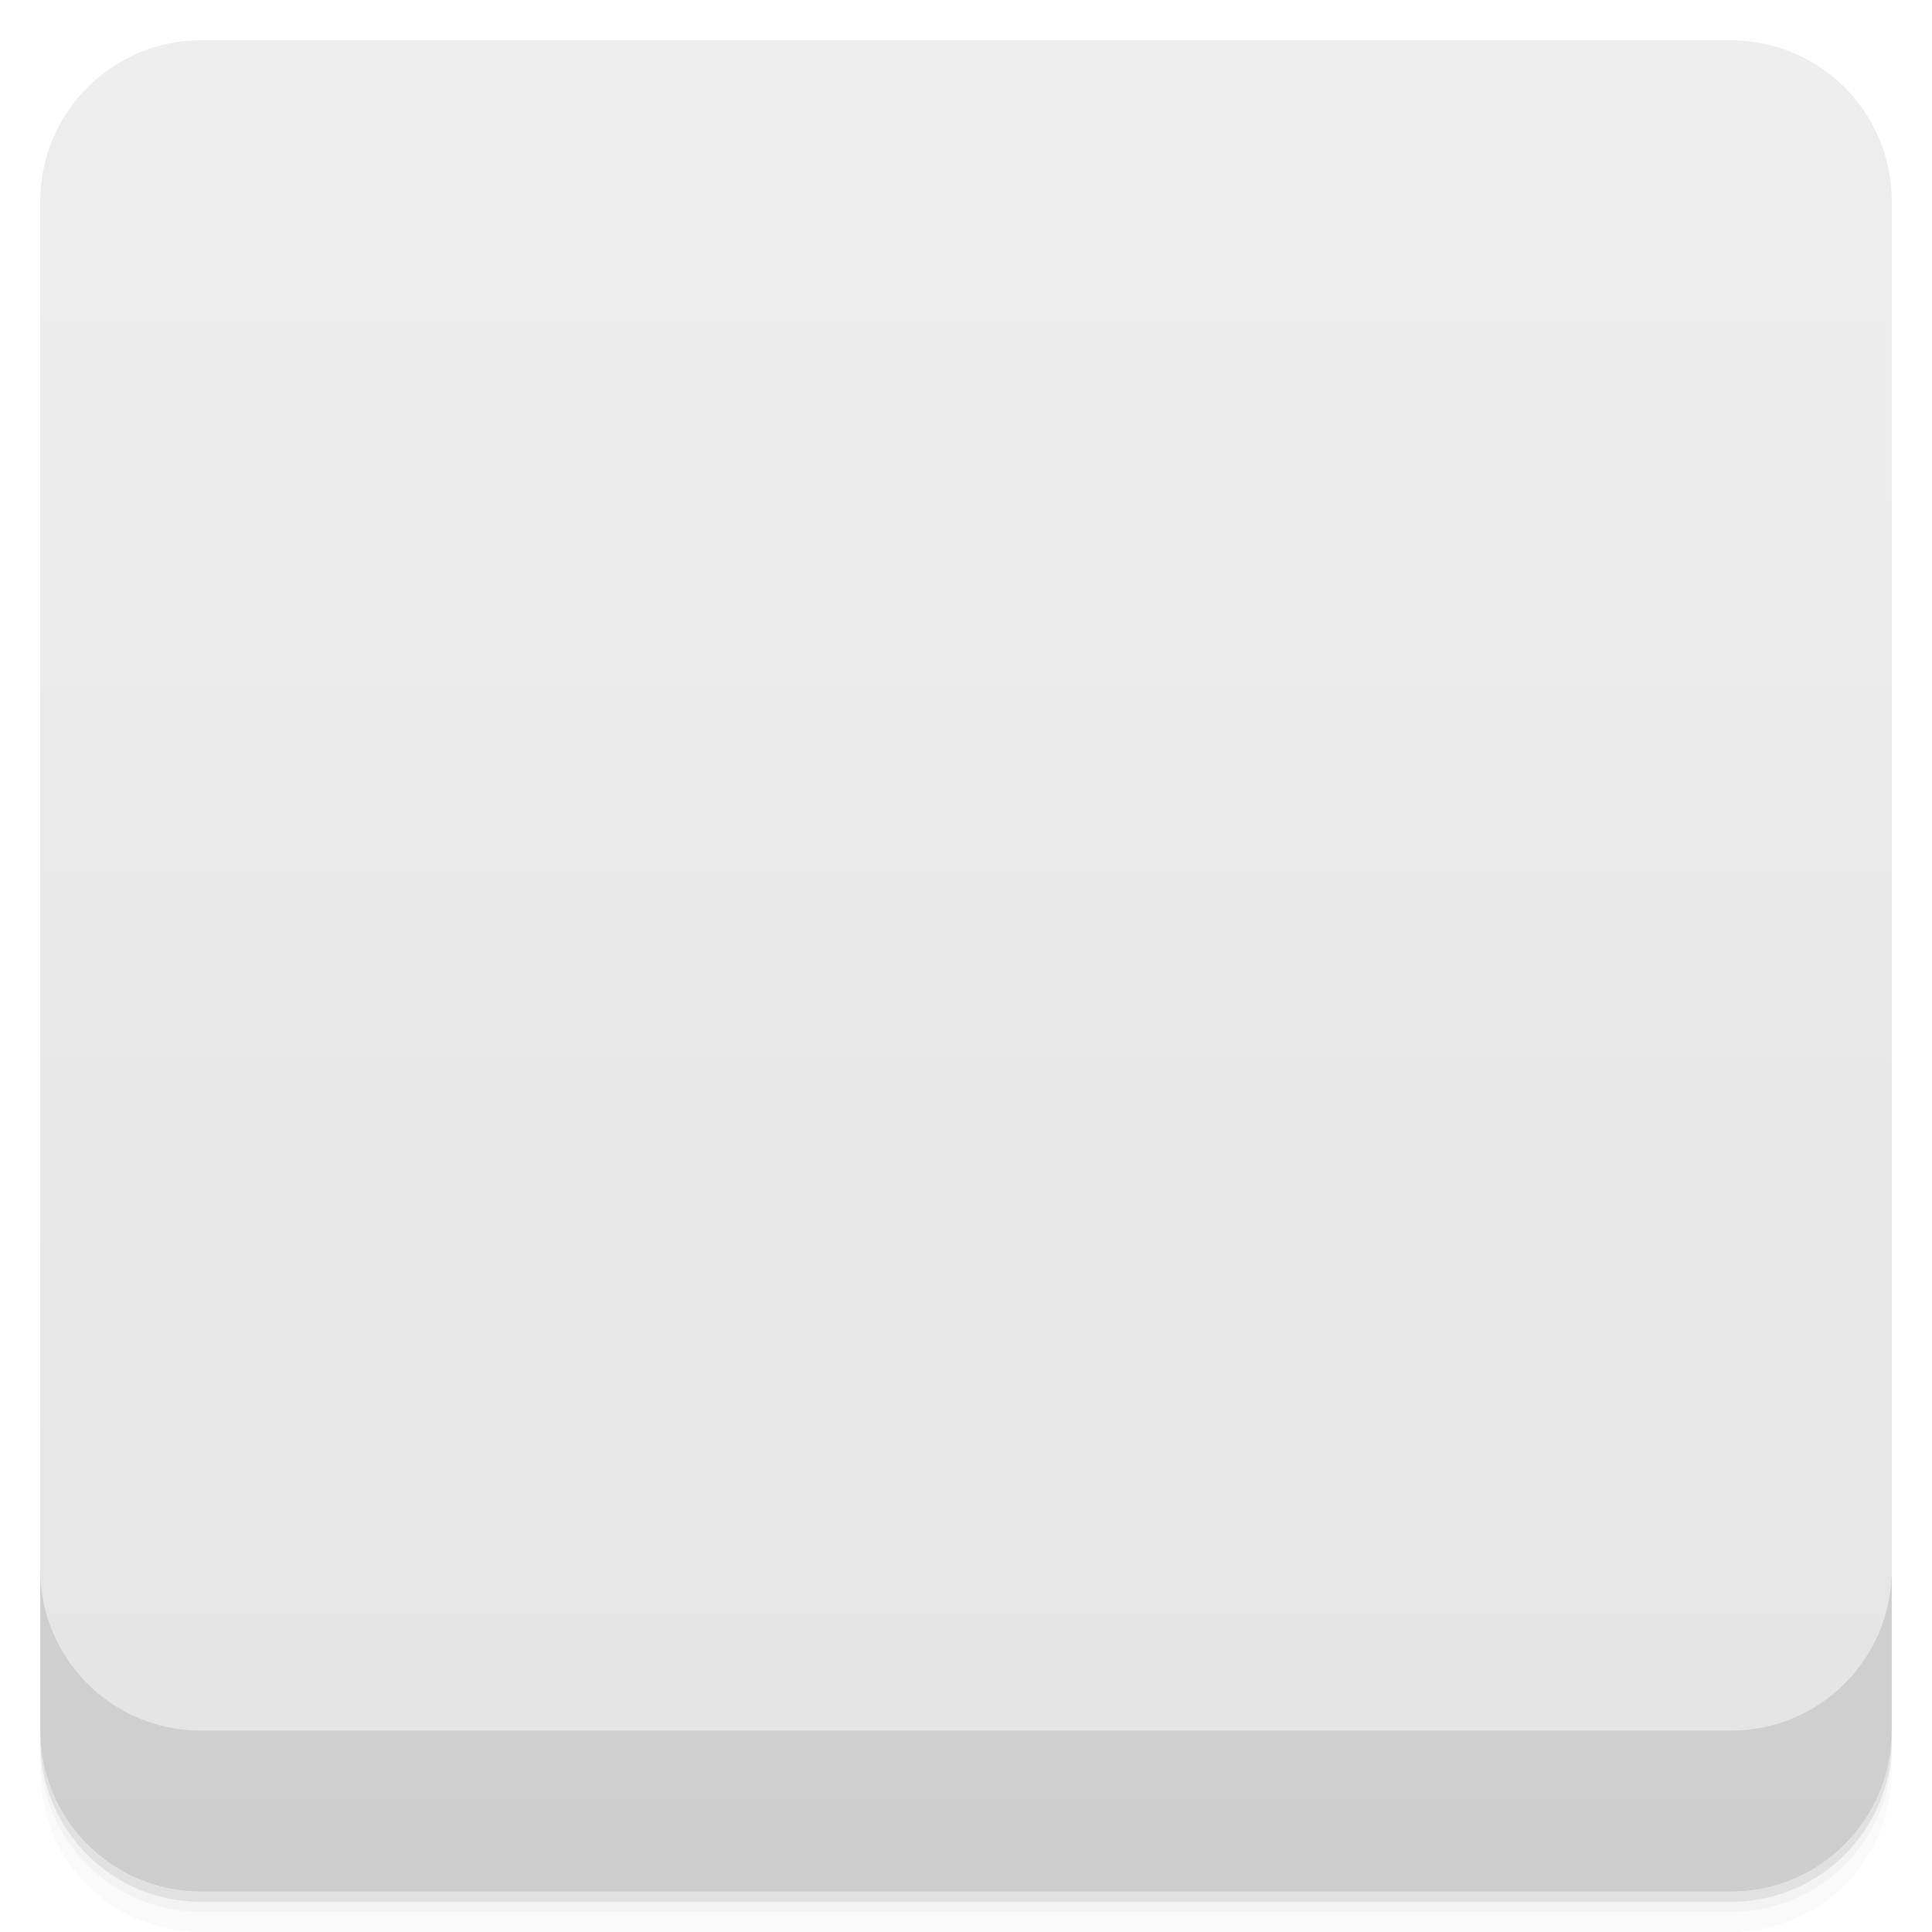
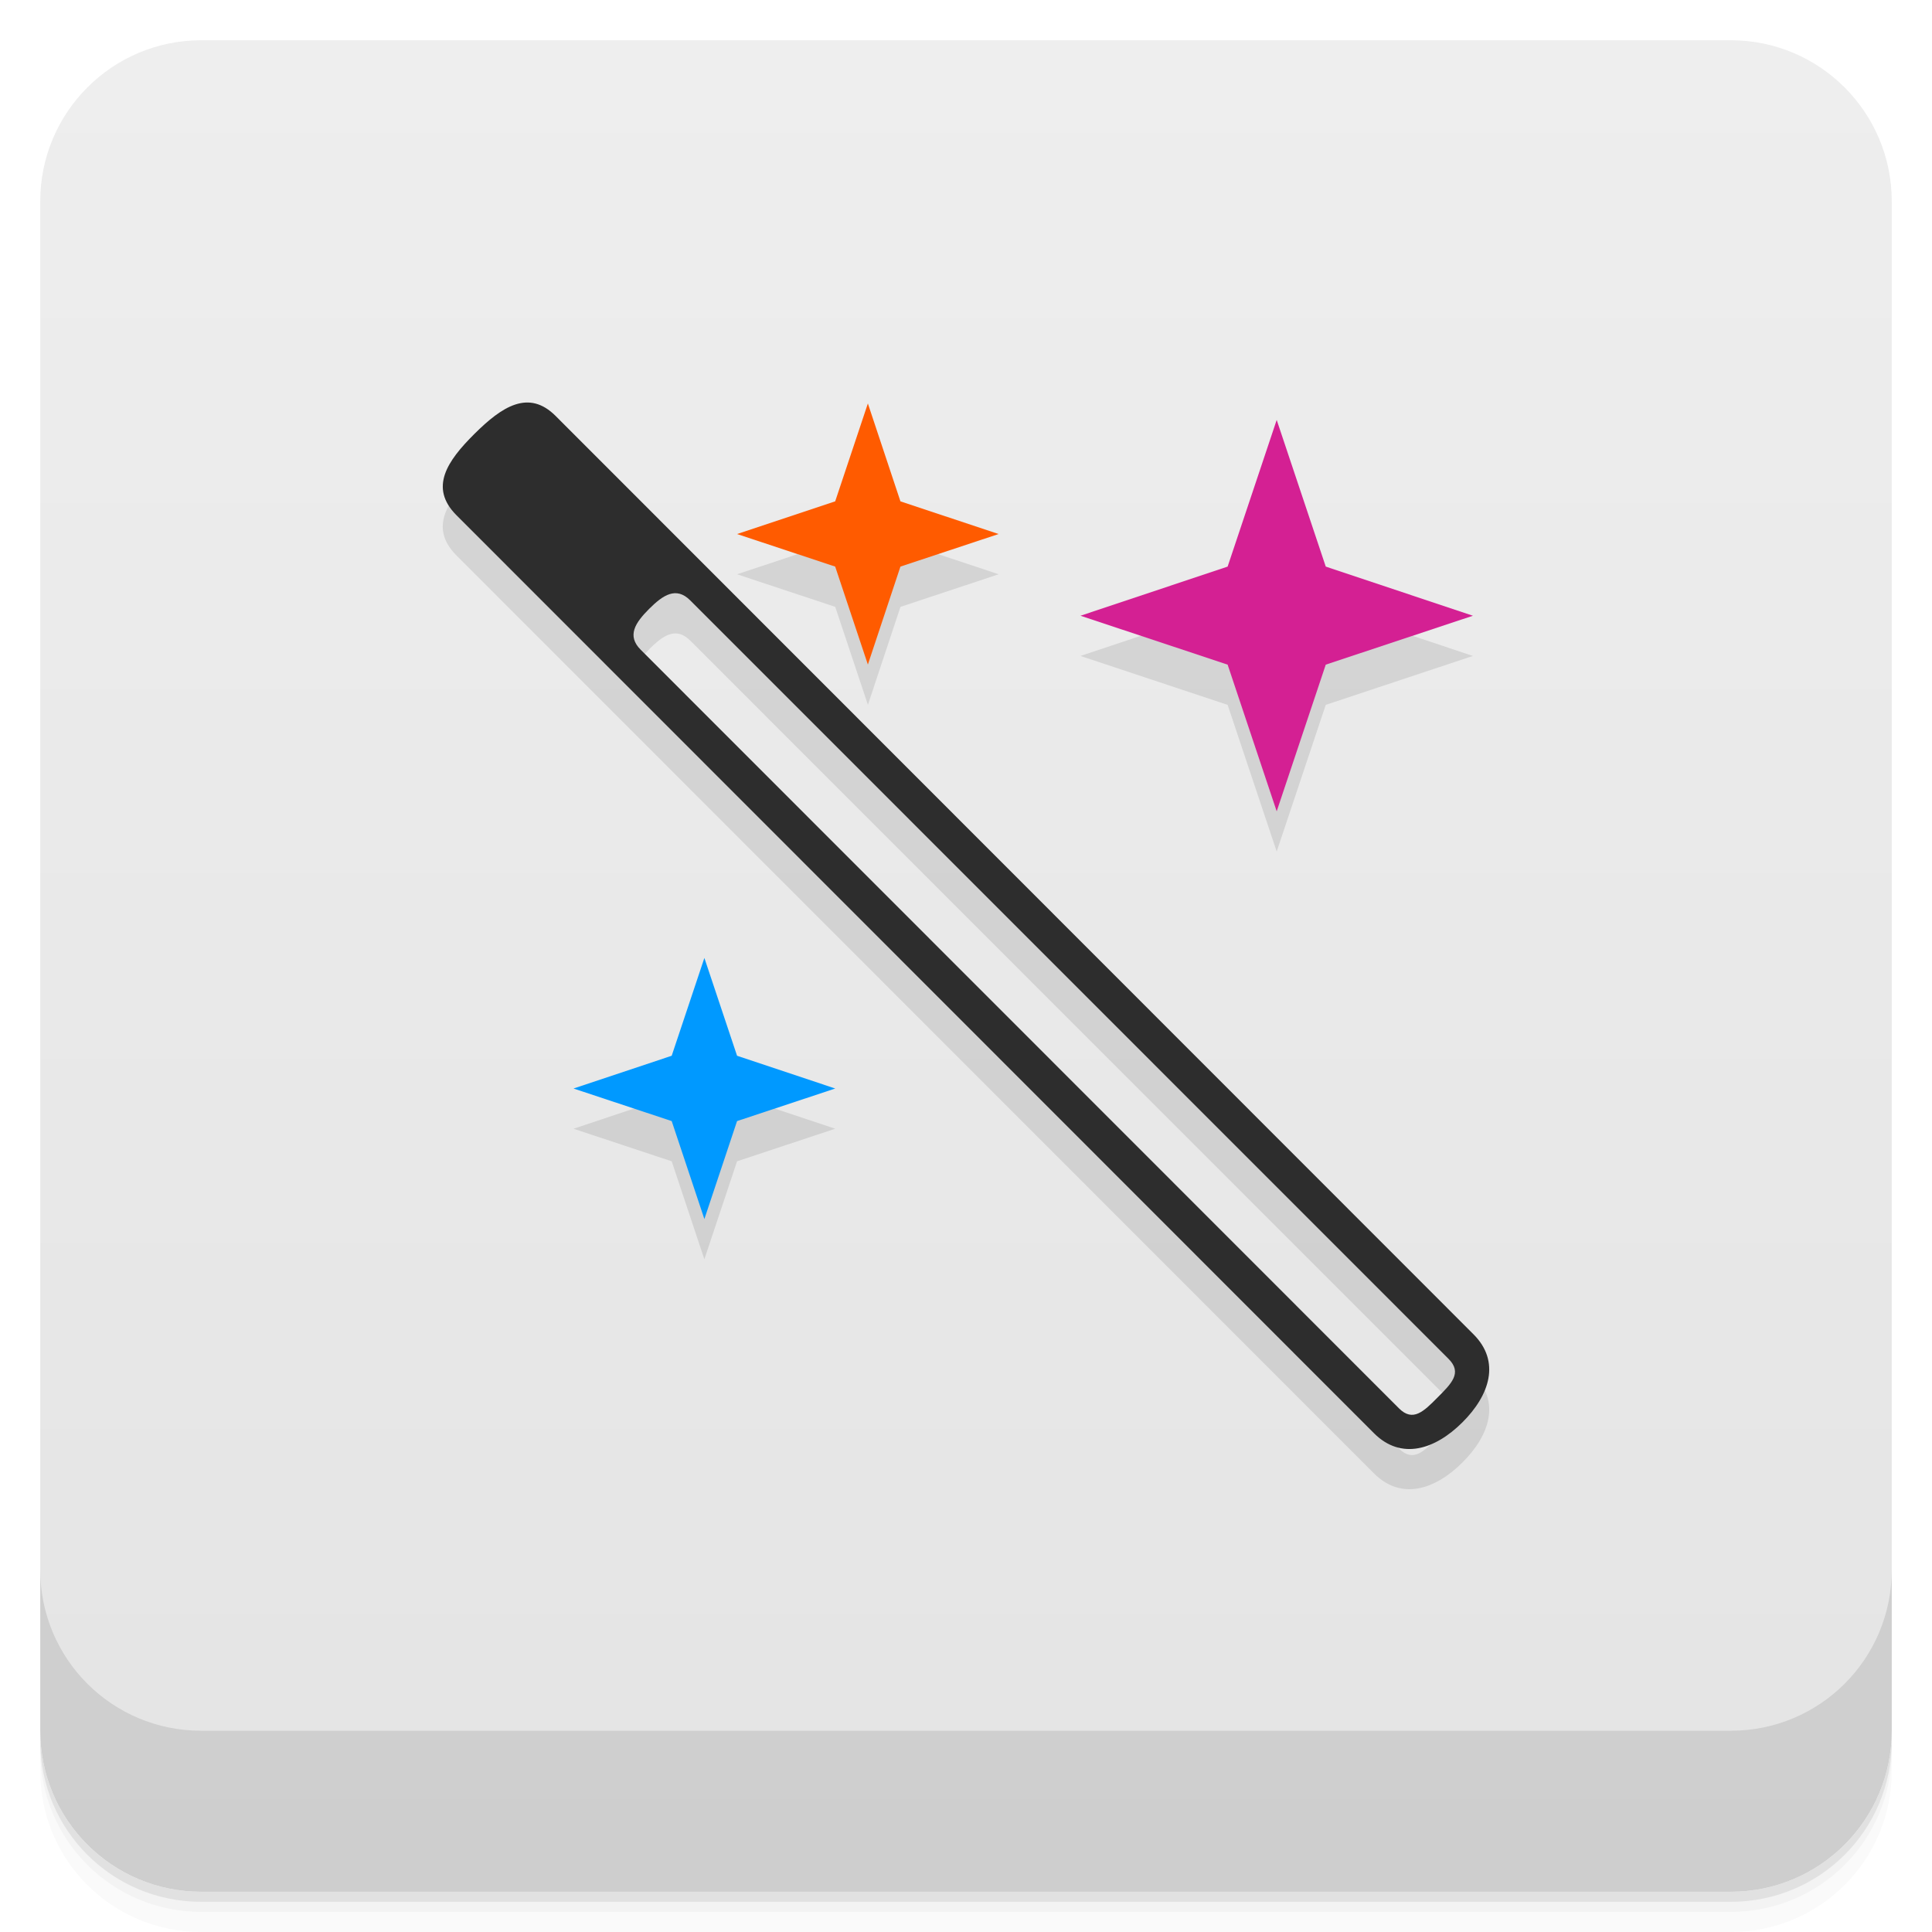
- <svg viewBox="0 0 48 48">
+ <svg xmlns="http://www.w3.org/2000/svg" version="1.1" viewBox="0 0 48 48">
  <defs>
-     <linearGradient id="linearGradient3764" x1="1" x2="47" gradientUnits="userSpaceOnUse" gradientTransform="translate(-48,0.00221467)">
-       <stop stop-color="#e4e4e4" stop-opacity="1" />
-       <stop offset="1" stop-color="#eee" stop-opacity="1" />
+     <linearGradient id="bg" x2="0" y1="1" y2="47" gradientUnits="userSpaceOnUse">
+       <stop style="stop-color:#eee" offset="0" />
+       <stop style="stop-color:#e4e4e4" offset="1" />
    </linearGradient>
-     <clipPath id="clipPath-064537879">
-       <g transform="translate(0,-1004.362)">
-         <rect rx="4" y="1005.36" x="1" height="46" width="46" fill="#1890d0" />
-       </g>
-     </clipPath>
-     <clipPath id="clipPath-077650952">
-       <g transform="translate(0,-1004.362)">
-         <rect rx="4" y="1005.36" x="1" height="46" width="46" fill="#1890d0" />
-       </g>
-     </clipPath>
  </defs>
-   <g>
-     <path d="m 1 43 l 0 0.25 c 0 2.216 1.784 4 4 4 l 38 0 c 2.216 0 4 -1.784 4 -4 l 0 -0.25 c 0 2.216 -1.784 4 -4 4 l -38 0 c -2.216 0 -4 -1.784 -4 -4 z m 0 0.5 l 0 0.5 c 0 2.216 1.784 4 4 4 l 38 0 c 2.216 0 4 -1.784 4 -4 l 0 -0.5 c 0 2.216 -1.784 4 -4 4 l -38 0 c -2.216 0 -4 -1.784 -4 -4 z" opacity="0.02" />
-     <path d="m 1 43.25 l 0 0.25 c 0 2.216 1.784 4 4 4 l 38 0 c 2.216 0 4 -1.784 4 -4 l 0 -0.25 c 0 2.216 -1.784 4 -4 4 l -38 0 c -2.216 0 -4 -1.784 -4 -4 z" opacity="0.05" />
-     <path d="m 1 43 l 0 0.25 c 0 2.216 1.784 4 4 4 l 38 0 c 2.216 0 4 -1.784 4 -4 l 0 -0.25 c 0 2.216 -1.784 4 -4 4 l -38 0 c -2.216 0 -4 -1.784 -4 -4 z" opacity="0.1" />
-   </g>
-   <g>
-     <rect width="46" height="46" x="-47" y="1" rx="4" transform="matrix(0,-1,1,0,0,0)" fill="url(#linearGradient3764)" fill-opacity="1" />
-   </g>
-   <g>
-     <g clip-path="url(#clipPath-064537879)">
-       <g opacity="0.1">
-         <g>
-           <path d="m 11.785 11.781 c -0.68 0.676 -1.125 1.336 -0.449 2.02 l 22.801 22.813 c 0.676 0.676 1.516 0.406 2.195 -0.27 c 0.68 -0.676 0.953 -1.512 0.277 -2.188 l -22.801 -22.813 c -0.676 -0.68 -1.344 -0.23 -2.02 0.441 m 4.34 4.348 c 0.348 -0.348 0.672 -0.559 1.02 -0.211 l 18.84 18.844 c 0.348 0.348 0.074 0.613 -0.273 0.961 c -0.344 0.348 -0.613 0.613 -0.957 0.27 l -18.84 -18.848 c -0.348 -0.348 -0.133 -0.668 0.215 -1.016 m -0.004 0" stroke="none" fill-rule="nonzero" fill-opacity="1" fill="#000" />
-           <path d="m 17.5 24.805 l -0.813 2.43 l -2.438 0.813 l 2.438 0.809 l 0.813 2.434 l 0.813 -2.434 l 2.438 -0.809 l -2.438 -0.813 m -0.813 -2.43" stroke="none" fill-rule="nonzero" fill-opacity="1" fill="#000" />
-           <path d="m 31.719 11.438 l -1.219 3.645 l -3.656 1.219 l 3.656 1.215 l 1.219 3.645 l 1.219 -3.645 l 3.656 -1.215 l -3.656 -1.219 m -1.219 -3.645" stroke="none" fill-rule="nonzero" fill-opacity="1" fill="#000" />
-           <path d="m 21.563 11.03 l -0.813 2.43 l -2.438 0.813 l 2.438 0.809 l 0.813 2.434 l 0.809 -2.434 l 2.438 -0.809 l -2.438 -0.813 m -0.809 -2.43" stroke="none" fill-rule="nonzero" fill-opacity="1" fill="#000" />
-         </g>
-       </g>
-     </g>
-   </g>
-   <g>
-     <g clip-path="url(#clipPath-077650952)">
-       <g transform="translate(0,-1)">
-         <g>
-           <path d="m 11.785 11.781 c -0.68 0.676 -1.125 1.336 -0.449 2.02 l 22.801 22.813 c 0.676 0.676 1.516 0.406 2.195 -0.27 c 0.68 -0.676 0.953 -1.512 0.277 -2.188 l -22.801 -22.813 c -0.676 -0.68 -1.344 -0.23 -2.02 0.441 m 4.34 4.348 c 0.348 -0.348 0.672 -0.559 1.02 -0.211 l 18.84 18.844 c 0.348 0.348 0.074 0.613 -0.273 0.961 c -0.344 0.348 -0.613 0.613 -0.957 0.27 l -18.84 -18.848 c -0.348 -0.348 -0.133 -0.668 0.215 -1.016 m -0.004 0" fill="#2d2d2d" stroke="none" fill-rule="nonzero" fill-opacity="1" />
-           <path d="m 17.5 24.805 l -0.813 2.43 l -2.438 0.813 l 2.438 0.809 l 0.813 2.434 l 0.813 -2.434 l 2.438 -0.809 l -2.438 -0.813 m -0.813 -2.43" fill="#09f" stroke="none" fill-rule="nonzero" fill-opacity="1" />
-           <path d="m 31.719 11.438 l -1.219 3.645 l -3.656 1.219 l 3.656 1.215 l 1.219 3.645 l 1.219 -3.645 l 3.656 -1.215 l -3.656 -1.219 m -1.219 -3.645" fill="#d42093" stroke="none" fill-rule="nonzero" fill-opacity="1" />
-           <path d="m 21.563 11.03 l -0.813 2.43 l -2.438 0.813 l 2.438 0.809 l 0.813 2.434 l 0.809 -2.434 l 2.438 -0.809 l -2.438 -0.813 m -0.809 -2.43" fill="#ff5b00" stroke="none" fill-rule="nonzero" fill-opacity="1" />
-         </g>
-       </g>
-     </g>
-   </g>
-   <g>
-     <g transform="translate(0,-1004.362)">
-       <path d="m 1 1043.36 0 4 c 0 2.216 1.784 4 4 4 l 38 0 c 2.216 0 4 -1.784 4 -4 l 0 -4 c 0 2.216 -1.784 4 -4 4 l -38 0 c -2.216 0 -4 -1.784 -4 -4 z" opacity="0.1" />
-     </g>
+   <path style="opacity:.02" d="m1 43v0.25c0 2.216 1.784 4 4 4h38c2.216 0 4-1.784 4-4v-0.25c0 2.216-1.784 4-4 4h-38c-2.216 0-4-1.784-4-4zm0 0.5v0.5c0 2.216 1.784 4 4 4h38c2.216 0 4-1.784 4-4v-0.5c0 2.216-1.784 4-4 4h-38c-2.216 0-4-1.784-4-4z" />
+   <path style="opacity:.05" d="m1 43.25v0.25c0 2.216 1.784 4 4 4h38c2.216 0 4-1.784 4-4v-0.25c0 2.216-1.784 4-4 4h-38c-2.216 0-4-1.784-4-4z" />
+   <path style="opacity:.1" d="m1 43v0.25c0 2.216 1.784 4 4 4h38c2.216 0 4-1.784 4-4v-0.25c0 2.216-1.784 4-4 4h-38c-2.216 0-4-1.784-4-4z" />
+   <rect style="fill:url(#bg)" rx="4" height="46" width="46" y="1" x="1" />
+   <path style="opacity:.1" d="m1 39v4c0 2.216 1.784 4 4 4h38c2.216 0 4-1.784 4-4v-4c0 2.216-1.784 4-4 4h-38c-2.216 0-4-1.784-4-4z" />
+   <path style="opacity:.1" d="m13.051 11.001c-0.42 0.025-0.841 0.358-1.264 0.777l-0.002-0.002c-0.68 0.676-1.125 1.335-0.449 2.019l22.801 22.812c0.676 0.676 1.516 0.406 2.195-0.27 0.68-0.676 0.953-1.512 0.277-2.188l-22.802-22.812c-0.254-0.255-0.506-0.353-0.758-0.338zm8.512 0.023-0.812 2.432-2.438 0.812 2.438 0.809 0.812 2.434 0.809-2.434 2.439-0.809-2.439-0.812zm10.156 0.408-1.219 3.644-3.656 1.221 3.656 1.215 1.219 3.644 1.219-3.644 3.656-1.215-3.656-1.221zm-14.828 4.32c0.085 0.024 0.171 0.077 0.258 0.164l18.84 18.844c0.348 0.348 0.074 0.613-0.273 0.961-0.344 0.348-0.613 0.613-0.957 0.27l-18.84-18.847c-0.348-0.348-0.133-0.668 0.215-1.016h-0.004c0.261-0.261 0.507-0.446 0.762-0.375zm0.609 9.047-0.812 2.43-2.439 0.814 2.439 0.809 0.812 2.434 0.812-2.434 2.439-0.809-2.439-0.814z" />
+   <g transform="translate(.000046667 -1.0051)">
+     <path style="fill:#2d2d2d" d="m11.788 11.784c-0.68 0.676-1.128 1.333-0.452 2.017l22.801 22.813c0.676 0.676 1.516 0.406 2.195-0.27 0.68-0.676 0.953-1.512 0.277-2.188l-22.801-22.813c-0.676-0.68-1.344-0.23-2.02 0.441m4.34 4.348c0.348-0.348 0.672-0.559 1.02-0.211l18.84 18.844c0.348 0.348 0.074 0.613-0.273 0.961-0.344 0.348-0.613 0.613-0.957 0.27l-18.84-18.848c-0.348-0.348-0.138-0.668 0.21-1.016" />
+     <path style="fill:#09f" d="m17.5 24.805-0.812 2.43-2.439 0.814 2.439 0.809 0.812 2.434 0.812-2.434 2.439-0.809-2.439-0.814z" />
+     <path style="fill:#d42093" d="m31.719 11.438-1.219 3.644-3.656 1.221 3.656 1.215l1.219 3.644 1.219-3.644 3.656-1.215-3.656-1.221z" />
+     <path style="fill:#ff5b00" d="m21.562 11.029-0.812 2.432-2.438 0.812 2.438 0.809 0.812 2.434 0.809-2.434 2.439-0.809-2.439-0.812z" />
  </g>
</svg>
